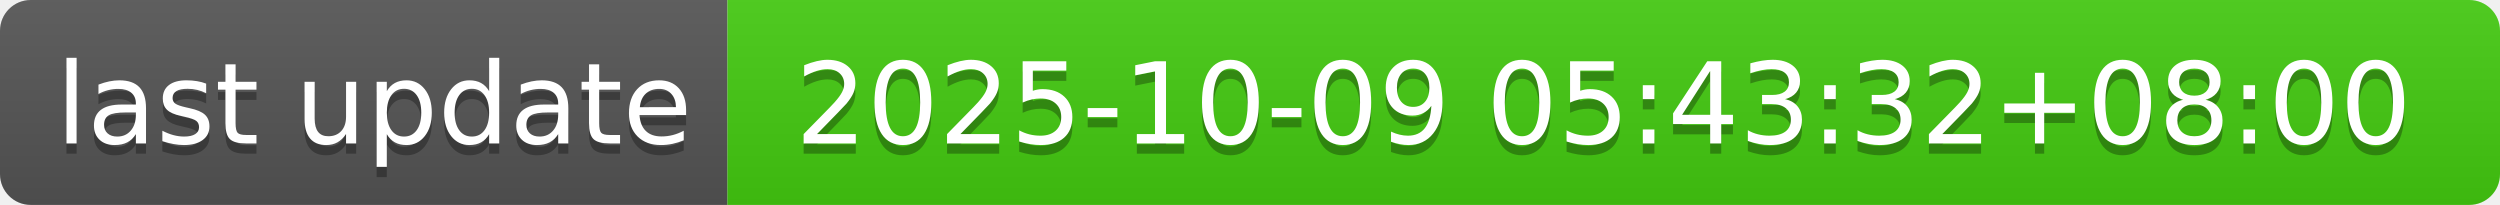
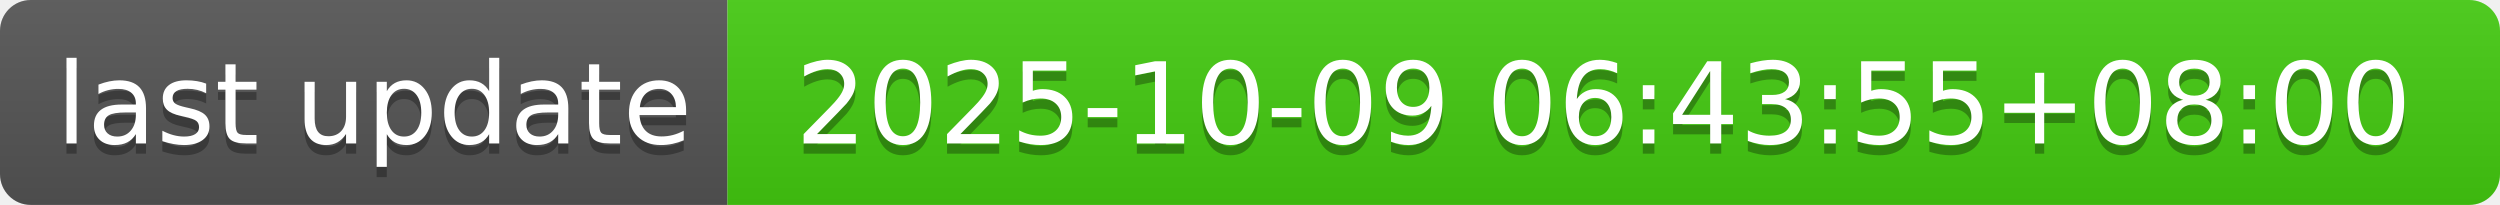
- <svg xmlns="http://www.w3.org/2000/svg" width="244" height="20" role="img" aria-label="last update: 2025-10-09 05:43:32+08:00">
+ <svg xmlns="http://www.w3.org/2000/svg" width="244" height="20" role="img" aria-label="last update: 2025-10-09 06:43:55+08:00">
  <linearGradient id="s" x2="0" y2="100%">
    <stop offset="0" stop-color="#bbb" stop-opacity=".1" />
    <stop offset="1" stop-opacity=".1" />
  </linearGradient>
  <clipPath id="r">
    <rect width="244" height="20" rx="3" fill="#fff" />
  </clipPath>
  <g clip-path="url(#r)">
    <rect width="71" height="20" fill="#555" />
    <rect x="71" width="173" height="20" fill="#4c1" />
    <rect width="244" height="20" fill="url(#s)" />
  </g>
  <g fill="#fff" text-anchor="middle" font-family="Verdana,Geneva,DejaVu Sans,sans-serif" text-rendering="geometricPrecision" font-size="110">
    <text aria-hidden="true" x="365" y="150" fill="#010101" fill-opacity=".3" transform="scale(.1)" textLength="610">last update</text>
    <text x="365" y="140" transform="scale(.1)" fill="#fff" textLength="610">last update</text>
-     <text aria-hidden="true" x="1565" y="150" fill="#010101" fill-opacity=".3" transform="scale(.1)" textLength="1630">2025-10-09 05:43:32+08:00</text>
-     <text x="1565" y="140" transform="scale(.1)" fill="#fff" textLength="1630">2025-10-09 05:43:32+08:00</text>
+     <text aria-hidden="true" x="1565" y="150" fill="#010101" fill-opacity=".3" transform="scale(.1)" textLength="1630">2025-10-09 06:43:55+08:00</text>
+     <text x="1565" y="140" transform="scale(.1)" fill="#fff" textLength="1630">2025-10-09 06:43:55+08:00</text>
  </g>
</svg>
